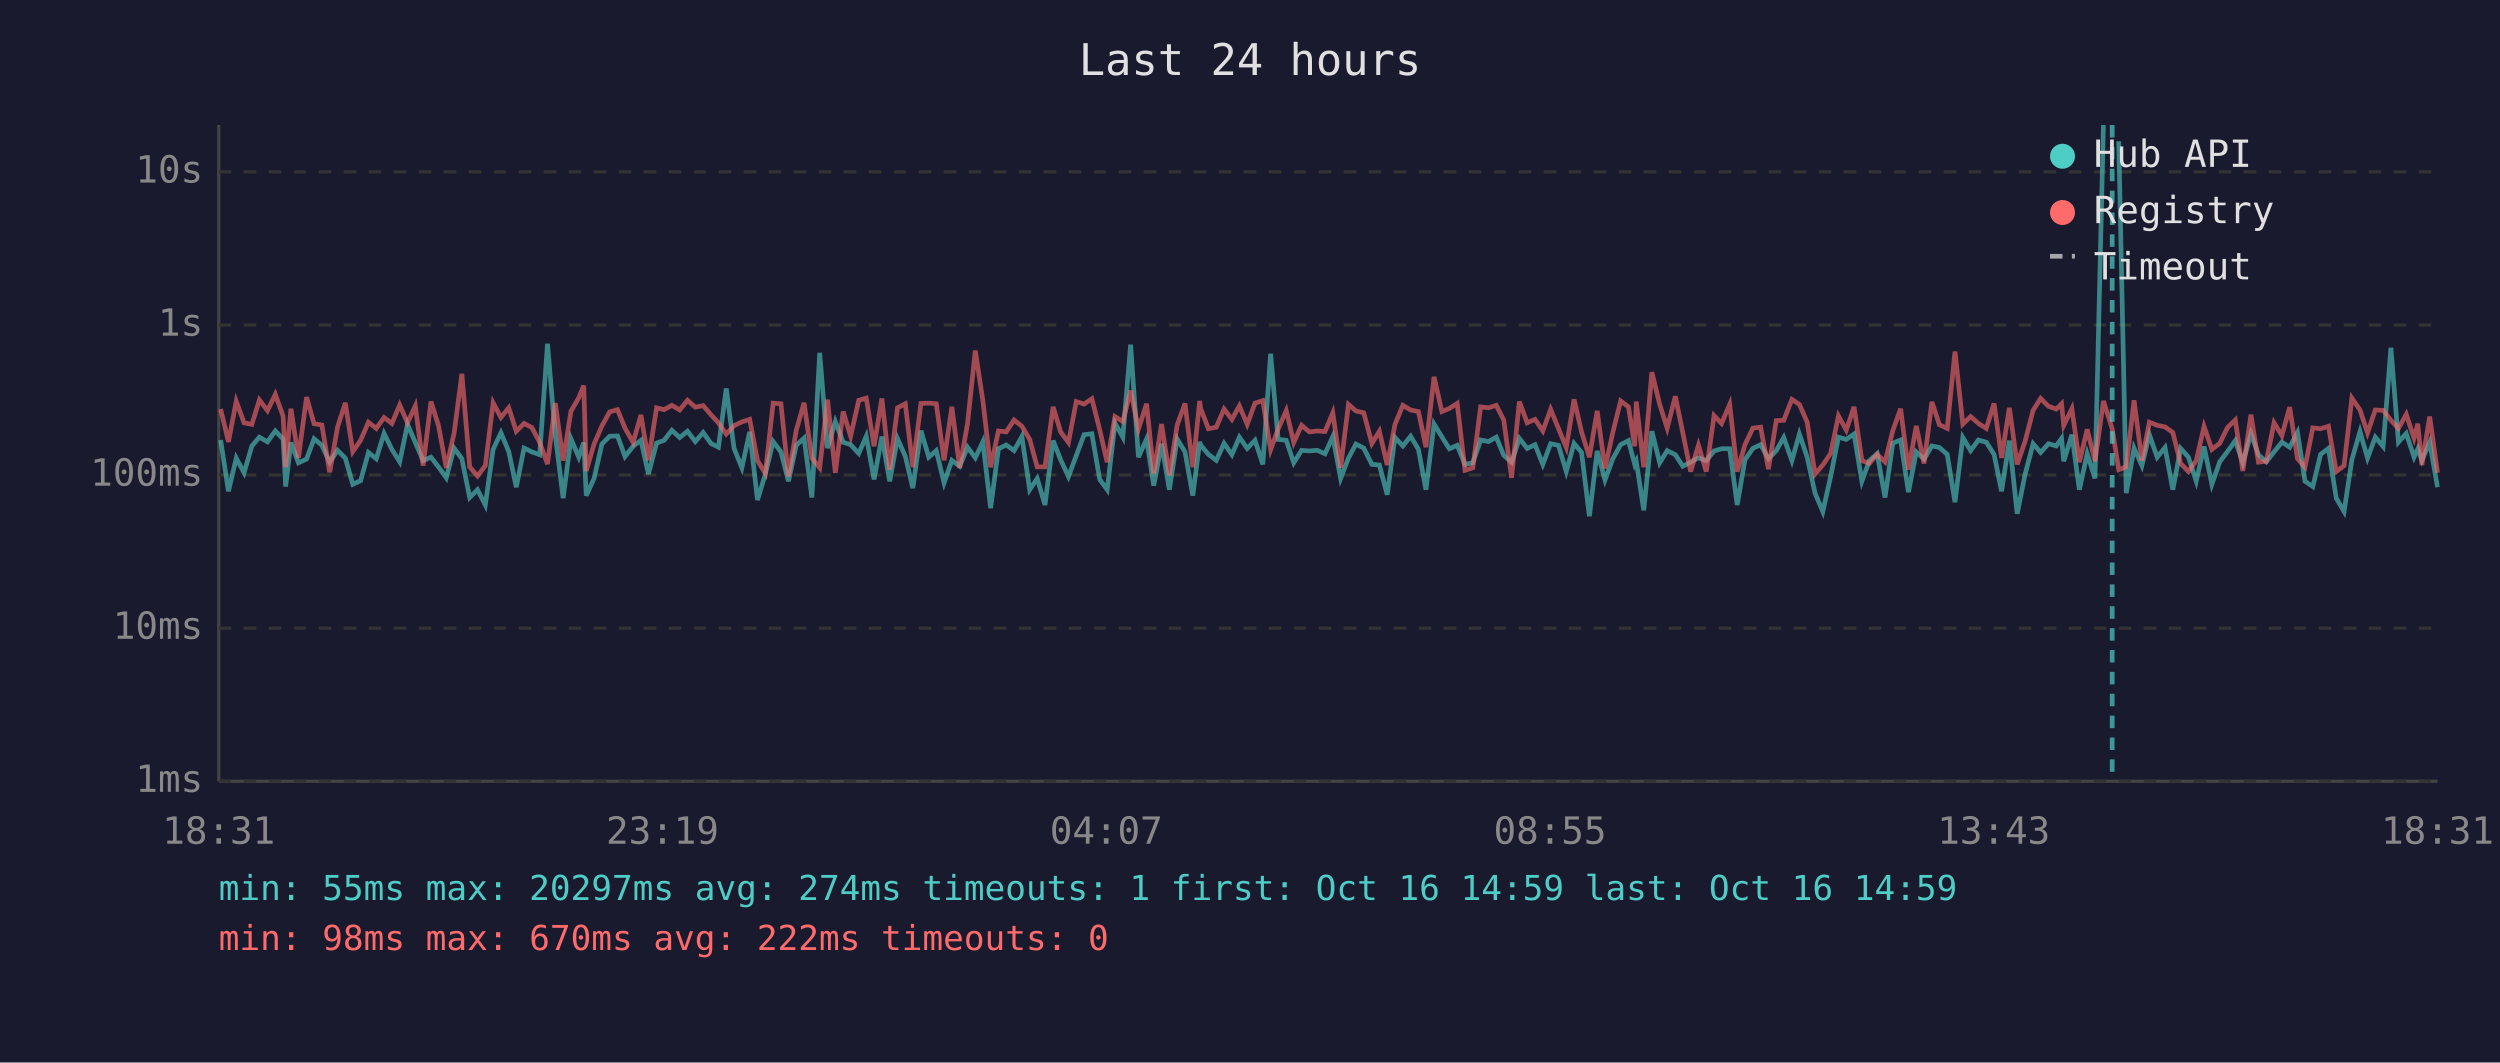
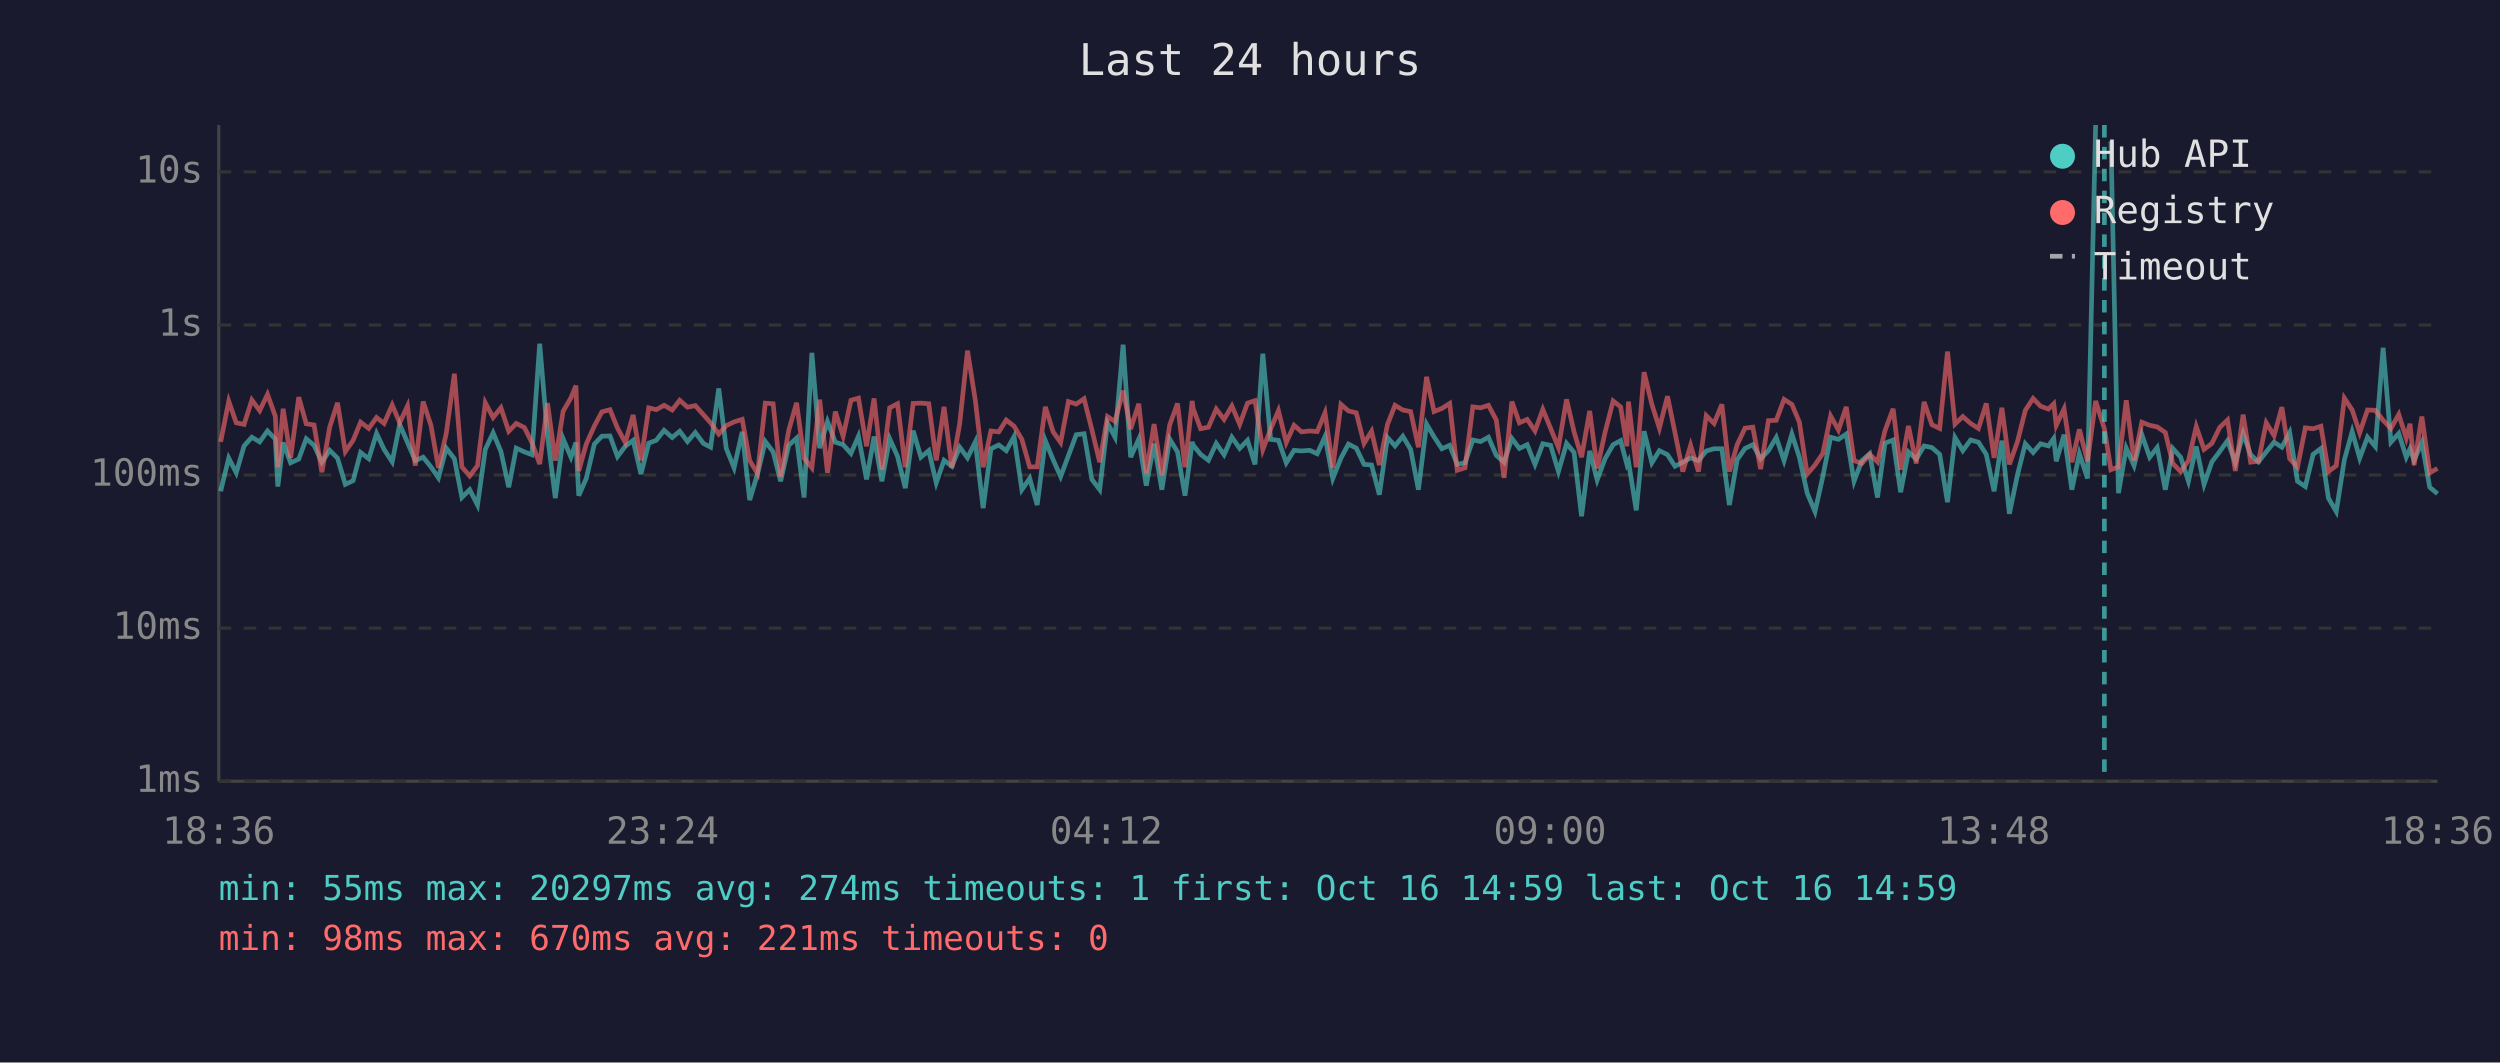
<svg xmlns="http://www.w3.org/2000/svg" viewBox="0 0 800 340" font-family="monospace" font-size="12">
  <rect width="800" height="340" fill="#1a1a2e" />
  <text x="400" y="24" fill="#e0e0e0" font-size="14" text-anchor="middle">Last 24 hours</text>
  <line x1="70" y1="40" x2="70" y2="250" stroke="#444" stroke-width="1" />
  <line x1="70" y1="250" x2="780" y2="250" stroke="#444" stroke-width="1" />
  <line x1="70" y1="250" x2="780" y2="250" stroke="#333" stroke-width="1" stroke-dasharray="4" />
  <text x="65" y="250" fill="#888" text-anchor="end" dominant-baseline="middle">1ms</text>
  <line x1="70" y1="201" x2="780" y2="201" stroke="#333" stroke-width="1" stroke-dasharray="4" />
  <text x="65" y="201" fill="#888" text-anchor="end" dominant-baseline="middle">10ms</text>
  <line x1="70" y1="152" x2="780" y2="152" stroke="#333" stroke-width="1" stroke-dasharray="4" />
  <text x="65" y="152" fill="#888" text-anchor="end" dominant-baseline="middle">100ms</text>
  <line x1="70" y1="104" x2="780" y2="104" stroke="#333" stroke-width="1" stroke-dasharray="4" />
  <text x="65" y="104" fill="#888" text-anchor="end" dominant-baseline="middle">1s</text>
  <line x1="70" y1="55" x2="780" y2="55" stroke="#333" stroke-width="1" stroke-dasharray="4" />
  <text x="65" y="55" fill="#888" text-anchor="end" dominant-baseline="middle">10s</text>
-   <text x="70" y="270" fill="#888" text-anchor="middle">18:31</text>
-   <text x="212" y="270" fill="#888" text-anchor="middle">23:19</text>
-   <text x="354" y="270" fill="#888" text-anchor="middle">04:07</text>
-   <text x="496" y="270" fill="#888" text-anchor="middle">08:55</text>
-   <text x="638" y="270" fill="#888" text-anchor="middle">13:43</text>
-   <text x="780" y="270" fill="#888" text-anchor="middle">18:31</text>
-   <polyline points="70.6,140.8 73.1,157.2 75.6,146.6 78.1,151.3 80.6,142.7 83.0,139.9 85.6,141.4 88.1,137.9 90.6,140.5 91.4,155.7 93.1,141.6 95.5,148.1 98.1,146.9 100.5,140.4 103.0,142.5 105.5,147.9 108.0,144.1 110.5,146.6 112.9,155.0 115.4,153.8 117.9,144.8 120.4,146.8 122.9,138.7 125.4,143.8 127.9,147.8 130.4,135.8 132.9,141.6 135.4,147.4 137.9,146.3 140.3,149.4 142.8,152.9 145.3,143.4 147.8,146.8 150.3,159.2 152.8,156.7 155.3,161.6 157.8,143.8 160.3,138.5 162.8,144.5 165.2,155.9 167.7,143.4 170.2,144.6 172.7,145.5 175.2,110.0 177.7,139.4 180.2,159.4 182.7,140.4 185.2,146.3 186.8,141.6 187.6,158.6 190.1,153.1 192.6,142.1 195.1,139.6 197.6,139.5 200.0,146.1 202.6,142.8 205.1,140.9 207.5,151.7 210.1,141.8 212.5,140.9 215.0,137.7 217.5,140.0 220.0,138.0 222.5,141.3 225.0,138.4 227.5,141.9 229.9,143.1 232.4,124.3 234.9,143.5 237.4,149.7 239.9,138.2 242.4,160.0 244.9,151.7 247.4,141.3 249.9,144.6 252.3,154.0 254.8,142.5 257.3,140.2 259.8,159.2 262.3,112.9 264.8,143.4 267.3,134.9 269.8,141.5 272.2,142.3 274.8,145.1 277.2,139.6 279.7,153.4 282.2,139.7 284.7,154.0 287.2,140.4 289.7,146.0 292.1,156.2 294.7,137.8 297.2,146.3 299.6,144.2 302.1,154.5 304.6,147.3 307.1,149.2 309.6,143.1 312.1,146.5 314.5,141.4 317.0,162.6 319.5,143.6 322.0,142.4 324.5,144.2 327.0,139.7 329.5,156.7 331.9,153.1 334.4,161.6 337.0,141.0 339.4,147.1 341.9,152.5 344.4,145.8 346.9,139.1 349.4,138.8 351.9,153.4 354.3,156.7 356.8,135.4 359.3,139.9 361.8,110.3 364.3,146.3 366.9,140.5 369.2,155.4 371.7,142.0 374.2,156.7 376.7,140.5 379.2,144.6 381.7,158.6 383.9,141.4 384.2,142.4 386.7,145.4 389.2,147.3 391.7,141.9 394.2,145.5 396.6,139.9 399.1,143.5 401.6,140.9 404.1,148.6 406.6,113.2 409.0,140.6 411.6,140.9 414.0,148.1 416.5,144.1 419.0,144.3 421.5,144.1 424.0,145.2 426.5,139.7 429.0,153.1 431.5,146.6 433.9,142.1 436.4,143.4 439.0,148.6 441.4,148.8 443.9,158.3 446.4,140.0 448.9,142.7 451.4,139.6 453.9,143.8 456.3,156.7 458.9,135.7 461.4,139.8 463.8,143.6 466.3,142.5 468.8,148.6 471.3,148.1 473.8,140.8 476.3,141.3 478.8,139.9 481.2,145.7 483.7,147.9 486.2,140.3 488.7,143.5 491.2,142.3 493.7,148.6 496.2,142.0 498.7,142.5 501.2,150.9 503.7,141.9 506.1,144.8 508.6,165.2 511.1,144.3 513.6,153.6 516.1,146.8 518.6,142.3 521.1,141.0 523.1,148.6 523.6,147.6 526.0,163.3 528.6,138.0 531.1,148.1 533.5,144.2 536.1,145.5 538.5,149.2 541.0,147.9 543.5,146.5 546.0,147.4 548.5,144.3 550.9,143.6 553.5,143.6 555.9,161.6 558.4,147.1 560.9,143.5 563.4,142.3 565.9,146.8 568.4,144.2 570.8,140.0 573.4,147.4 575.8,138.9 578.3,146.3 580.8,157.8 583.3,163.7 585.8,152.5 588.3,139.9 590.8,140.6 593.3,138.9 595.8,154.0 598.2,147.4 600.7,145.2 603.2,159.2 605.7,141.8 608.2,140.8 610.7,157.5 613.2,144.6 615.7,146.9 618.2,142.7 620.6,143.2 623.1,145.4 625.6,160.7 628.1,140.0 630.6,144.2 633.1,140.8 635.6,141.5 638.1,145.4 640.5,157.2 643.0,141.0 645.5,164.4 648.0,151.9 650.6,142.0 653.0,144.8 655.5,142.0 658.0,142.7 659.7,140.3 660.4,147.6 663.0,139.1 665.4,156.7 667.9,145.2 670.4,153.1 673.1,40.0" fill="none" stroke="#4ecdc4" stroke-width="1.5" opacity="0.6" />
-   <polyline points="678.0,45.2 680.4,157.8 682.9,143.4 685.4,149.0 687.8,139.1 690.3,146.3 692.8,143.2 695.3,156.7 697.8,143.5 700.3,146.3 702.8,154.0 705.3,142.9 707.8,155.0 710.3,147.8 712.8,144.5 715.3,141.0 717.7,148.1 720.3,138.8 722.7,145.5 725.2,147.8 727.7,144.6 730.2,141.5 732.7,143.1 735.2,138.4 737.6,154.0 740.1,155.7 742.6,145.4 745.1,143.5 747.6,159.4 750.1,163.7 752.6,147.1 755.2,138.1 757.6,146.6 760.1,139.9 762.6,142.9 765.1,111.3 767.5,141.5 770.0,138.7 772.5,146.3 773.7,143.6 775.0,147.3 777.5,141.6 780.0,155.9" fill="none" stroke="#4ecdc4" stroke-width="1.5" opacity="0.6" />
-   <polyline points="70.6,130.9 73.1,141.4 75.6,128.4 78.1,135.3 80.6,135.8 83.0,128.0 85.6,131.4 88.1,126.2 90.6,133.2 91.4,149.5 93.1,130.8 95.5,146.5 98.1,127.1 100.5,135.6 103.0,136.0 105.5,151.1 108.0,136.7 110.5,128.9 112.9,144.5 115.4,140.9 117.9,135.1 120.4,137.1 122.9,133.6 125.4,135.5 127.9,129.6 130.4,135.3 132.9,129.9 135.4,149.0 137.9,128.5 140.3,136.1 142.8,149.7 145.3,138.7 147.8,119.6 150.3,149.4 152.8,152.3 155.3,149.0 157.8,128.9 160.3,133.6 162.8,130.5 165.2,138.0 167.7,135.5 170.2,136.8 172.7,141.6 175.2,148.5 177.7,129.0 180.2,147.4 182.7,131.6 185.2,127.3 186.8,123.4 187.6,150.7 190.1,142.1 192.6,136.3 195.1,131.8 197.6,131.1 200.0,137.0 202.6,141.6 205.1,132.8 207.5,147.3 210.1,130.5 212.5,131.1 215.0,129.7 217.5,131.2 220.0,128.1 222.5,130.3 225.0,129.8 227.5,132.7 229.9,135.3 232.4,138.9 234.9,136.2 237.4,135.0 239.9,134.2 242.4,147.4 244.9,151.5 247.4,129.0 249.9,129.2 252.3,152.5 254.8,137.7 257.3,128.9 259.8,146.6 262.3,149.7 264.8,127.9 267.3,151.3 269.8,131.7 272.2,139.6 274.8,128.1 277.2,127.4 279.7,142.8 282.2,127.5 284.7,150.3 287.2,130.5 289.7,129.2 292.1,149.5 294.7,129.1 297.2,129.0 299.6,129.2 302.1,147.3 304.6,130.2 307.1,149.7 309.6,135.6 312.1,112.2 314.5,128.1 317.0,149.5 319.5,137.9 322.0,138.2 324.5,134.4 327.0,136.4 329.5,140.6 331.9,149.4 334.4,149.4 337.0,130.2 339.4,138.2 341.9,141.6 344.4,128.5 346.9,129.3 349.4,127.6 351.9,137.5 354.3,147.9 356.8,133.3 359.3,134.9 361.8,125.0 364.3,137.3 366.9,129.2 369.2,151.5 371.7,135.7 374.2,152.1 376.7,136.0 379.2,129.1 381.7,149.5 383.9,128.3 384.2,130.7 386.7,137.2 389.2,136.7 391.7,130.9 394.2,134.2 396.6,129.9 399.1,135.8 401.6,129.0 404.1,128.2 406.6,143.9 409.0,137.3 411.6,131.4 414.0,141.6 416.5,136.1 419.0,138.2 421.5,137.9 424.0,138.1 426.5,132.1 429.0,149.7 431.5,129.4 433.9,131.5 436.4,132.1 439.0,141.9 441.4,138.0 443.9,148.8 446.4,135.8 448.9,129.7 451.4,131.2 453.9,131.7 456.3,143.1 458.9,120.6 461.4,131.7 463.8,130.7 466.3,129.1 468.8,150.5 471.3,149.7 473.8,130.2 476.3,130.5 478.8,129.7 481.2,134.4 483.7,152.9 486.2,128.5 488.7,135.3 491.2,134.2 493.7,137.9 496.2,131.0 498.7,137.1 501.2,143.2 503.7,127.8 506.1,138.2 508.6,146.3 511.1,131.5 513.6,149.9 516.1,138.4 518.6,128.3 521.1,130.2 523.1,142.8 523.6,128.5 526.0,149.5 528.6,119.1 531.1,129.4 533.5,137.0 536.1,126.8 538.5,138.5 541.0,150.9 543.5,142.5 546.0,150.9 548.5,133.0 550.9,135.5 553.5,129.4 555.9,150.9 558.4,142.3 560.9,137.0 563.4,136.7 565.9,150.1 568.4,134.6 570.8,134.5 573.4,127.8 575.8,129.4 578.3,135.1 580.8,151.7 583.3,148.8 585.8,145.1 588.3,133.1 590.8,137.6 593.3,130.2 595.8,147.4 598.2,148.3 600.7,145.4 603.2,147.8 605.7,137.8 608.2,130.8 610.7,150.3 613.2,136.3 615.7,148.3 618.2,128.6 620.6,135.9 623.1,137.1 625.6,112.5 628.1,135.7 630.6,133.3 633.1,135.5 635.6,137.1 638.1,129.1 640.5,146.5 643.0,130.5 645.5,148.6 648.0,141.3 650.6,131.3 653.0,127.5 655.5,130.0 658.0,130.9 659.7,129.2 660.4,136.1 663.0,130.8 665.4,147.9 667.9,137.4 670.4,147.6 673.1,128.3 675.9,137.2 678.0,150.3 680.4,149.4 682.9,128.1 685.4,147.4 687.8,135.1 690.3,136.1 692.8,136.6 695.3,138.4 697.8,148.3 700.3,150.9 702.8,147.4 705.3,136.5 707.8,143.8 710.3,141.9 712.8,136.8 715.3,134.4 717.7,150.7 720.3,132.7 722.7,147.9 725.2,147.6 727.7,135.3 730.2,139.4 732.7,130.3 735.2,146.8 737.6,149.5 740.1,136.9 742.6,137.2 745.1,136.4 747.6,150.9 750.1,149.0 752.6,127.4 755.2,131.2 757.6,138.5 760.1,131.2 762.6,131.3 765.1,134.5 767.5,137.1 770.0,132.6 772.5,140.2 773.7,135.6 775.0,148.8 777.5,133.3 780.0,151.3" fill="none" stroke="#ff6b6b" stroke-width="1.5" opacity="0.6" />
-   <line x1="675.9" y1="40" x2="675.9" y2="250" stroke="#4ecdc4" stroke-width="1.5" stroke-dasharray="4,3" opacity="0.7" />
+   <text x="70" y="270" fill="#888" text-anchor="middle">18:36</text>
+   <text x="212" y="270" fill="#888" text-anchor="middle">23:24</text>
+   <text x="354" y="270" fill="#888" text-anchor="middle">04:12</text>
+   <text x="496" y="270" fill="#888" text-anchor="middle">09:00</text>
+   <text x="638" y="270" fill="#888" text-anchor="middle">13:48</text>
+   <text x="780" y="270" fill="#888" text-anchor="middle">18:36</text>
+   <polyline points="70.6,157.2 73.2,146.6 75.6,151.3 78.1,142.7 80.6,139.9 83.1,141.4 85.6,137.9 88.1,140.5 88.9,155.7 90.6,141.6 93.0,148.1 95.6,146.9 98.0,140.4 100.5,142.5 103.0,147.9 105.5,144.1 108.0,146.6 110.5,155.0 113.0,153.8 115.4,144.8 118.0,146.8 120.5,138.7 122.9,143.8 125.5,147.8 127.9,135.8 130.4,141.6 132.9,147.4 135.4,146.3 137.9,149.4 140.3,152.9 142.8,143.4 145.4,146.8 147.8,159.2 150.3,156.7 152.8,161.6 155.3,143.8 157.8,138.5 160.3,144.5 162.8,155.9 165.2,143.4 167.8,144.6 170.2,145.5 172.7,110.0 175.2,139.4 177.7,159.4 180.2,140.4 182.7,146.3 184.3,141.6 185.2,158.6 187.6,153.1 190.2,142.1 192.6,139.6 195.2,139.5 197.6,146.1 200.1,142.8 202.6,140.9 205.1,151.7 207.6,141.8 210.0,140.9 212.5,137.7 215.1,140.0 217.5,138.0 220.0,141.3 222.5,138.4 225.1,141.9 227.4,143.1 230.0,124.3 232.4,143.5 234.9,149.7 237.5,138.2 239.9,160.0 242.4,151.7 244.9,141.3 247.4,144.6 249.8,154.0 252.4,142.5 254.9,140.2 257.3,159.2 259.8,112.9 262.3,143.4 264.8,134.9 267.3,141.5 269.8,142.3 272.3,145.1 274.7,139.6 277.3,153.4 279.7,139.7 282.2,154.0 284.7,140.4 287.2,146.0 289.7,156.2 292.2,137.8 294.7,146.3 297.2,144.2 299.6,154.5 302.1,147.3 304.6,149.2 307.1,143.1 309.6,146.5 312.1,141.4 314.6,162.6 317.1,143.6 319.6,142.4 322.0,144.2 324.5,139.7 327.0,156.7 329.5,153.1 331.9,161.6 334.5,141.0 337.0,147.1 339.4,152.5 341.9,145.8 344.4,139.1 346.9,138.8 349.4,153.4 351.9,156.7 354.4,135.4 356.8,139.9 359.4,110.3 361.8,146.3 364.4,140.5 366.8,155.4 369.3,142.0 371.8,156.7 374.3,140.5 376.8,144.6 379.2,158.6 381.5,141.4 381.8,142.4 384.2,145.4 386.7,147.3 389.2,141.9 391.7,145.5 394.2,139.9 396.7,143.5 399.2,140.9 401.6,148.6 404.1,113.2 406.6,140.6 409.1,140.9 411.6,148.1 414.1,144.1 416.5,144.3 419.1,144.1 421.5,145.2 424.0,139.7 426.5,153.1 429.1,146.6 431.5,142.1 434.0,143.4 436.5,148.6 438.9,148.8 441.4,158.3 444.0,140.0 446.4,142.7 448.9,139.6 451.4,143.8 453.9,156.7 456.5,135.7 458.9,139.8 461.4,143.6 463.9,142.5 466.3,148.6 468.8,148.1 471.3,140.8 473.8,141.3 476.3,139.9 478.8,145.7 481.3,147.9 483.8,140.3 486.2,143.5 488.7,142.3 491.2,148.6 493.7,142.0 496.2,142.5 498.7,150.9 501.3,141.9 503.7,144.8 506.1,165.2 508.7,144.3 511.1,153.6 513.6,146.8 516.2,142.3 518.6,141.0 520.6,148.6 521.1,147.6 523.6,163.3 526.1,138.0 528.6,148.1 531.0,144.2 533.6,145.5 536.0,149.2 538.5,147.9 541.0,146.5 543.5,147.4 546.0,144.3 548.5,143.6 551.0,143.6 553.4,161.6 555.9,147.1 558.4,143.5 560.9,142.3 563.4,146.8 565.9,144.2 568.4,140.0 570.9,147.4 573.4,138.9 575.8,146.3 578.3,157.8 580.8,163.7 583.3,152.5 585.8,139.9 588.3,140.6 590.8,138.9 593.3,154.0 595.8,147.4 598.3,145.2 600.8,159.2 603.2,141.8 605.8,140.8 608.2,157.5 610.7,144.6 613.2,146.9 615.7,142.7 618.2,143.2 620.7,145.4 623.2,160.7 625.6,140.0 628.1,144.2 630.6,140.8 633.1,141.5 635.6,145.4 638.1,157.2 640.6,141.0 643.0,164.4 645.6,151.9 648.1,142.0 650.6,144.8 653.0,142.0 655.5,142.7 657.2,140.3 658.0,147.6 660.5,139.1 663.0,156.7 665.4,145.2 668.0,153.1 670.6,40.0" fill="none" stroke="#4ecdc4" stroke-width="1.5" opacity="0.6" />
+   <polyline points="675.5,45.2 677.9,157.8 680.4,143.4 682.9,149.0 685.4,139.1 687.9,146.3 690.3,143.2 692.9,156.7 695.3,143.5 697.8,146.3 700.3,154.0 702.8,142.9 705.3,155.0 707.8,147.8 710.3,144.5 712.8,141.0 715.3,148.1 717.8,138.8 720.2,145.5 722.7,147.8 725.2,144.6 727.7,141.5 730.2,143.1 732.7,138.4 735.2,154.0 737.7,155.7 740.2,145.4 742.7,143.5 745.1,159.4 747.6,163.7 750.2,147.1 752.7,138.1 755.1,146.6 757.6,139.9 760.1,142.9 762.6,111.3 765.1,141.5 767.6,138.7 770.0,146.3 771.2,143.6 772.5,147.3 775.0,141.6 777.5,155.9 780.0,158.0" fill="none" stroke="#4ecdc4" stroke-width="1.5" opacity="0.6" />
+   <polyline points="70.6,141.4 73.2,128.4 75.6,135.3 78.1,135.8 80.6,128.0 83.1,131.4 85.6,126.2 88.1,133.2 88.9,149.5 90.6,130.8 93.0,146.5 95.6,127.1 98.0,135.6 100.5,136.0 103.0,151.1 105.5,136.7 108.0,128.9 110.5,144.5 113.0,140.9 115.4,135.1 118.0,137.1 120.5,133.6 122.9,135.5 125.5,129.6 127.9,135.3 130.4,129.9 132.9,149.0 135.4,128.5 137.9,136.1 140.3,149.7 142.8,138.7 145.4,119.6 147.8,149.4 150.3,152.3 152.8,149.0 155.3,128.9 157.8,133.6 160.3,130.5 162.8,138.0 165.2,135.5 167.8,136.8 170.2,141.6 172.7,148.5 175.2,129.0 177.7,147.4 180.2,131.6 182.7,127.3 184.3,123.4 185.2,150.7 187.6,142.1 190.2,136.3 192.6,131.8 195.2,131.1 197.6,137.0 200.1,141.6 202.6,132.8 205.1,147.3 207.6,130.5 210.0,131.1 212.5,129.7 215.1,131.2 217.5,128.1 220.0,130.3 222.5,129.8 225.1,132.7 227.4,135.3 230.0,138.9 232.4,136.2 234.9,135.0 237.5,134.2 239.9,147.4 242.4,151.5 244.9,129.0 247.4,129.2 249.8,152.5 252.4,137.7 254.9,128.9 257.3,146.6 259.8,149.7 262.3,127.9 264.8,151.3 267.3,131.7 269.8,139.6 272.3,128.1 274.7,127.4 277.3,142.8 279.7,127.5 282.2,150.3 284.7,130.5 287.2,129.2 289.7,149.5 292.2,129.1 294.7,129.0 297.2,129.2 299.6,147.3 302.1,130.2 304.6,149.7 307.1,135.6 309.6,112.2 312.1,128.1 314.6,149.5 317.1,137.9 319.6,138.2 322.0,134.4 324.5,136.4 327.0,140.6 329.5,149.4 331.9,149.4 334.5,130.2 337.0,138.2 339.4,141.6 341.9,128.5 344.4,129.3 346.9,127.6 349.4,137.5 351.9,147.9 354.4,133.3 356.8,134.9 359.4,125.0 361.8,137.3 364.4,129.2 366.8,151.5 369.3,135.7 371.8,152.1 374.3,136.0 376.8,129.1 379.2,149.5 381.5,128.3 381.8,130.7 384.2,137.2 386.7,136.7 389.2,130.9 391.7,134.2 394.2,129.9 396.7,135.8 399.2,129.0 401.6,128.2 404.1,143.9 406.6,137.3 409.1,131.4 411.6,141.6 414.1,136.1 416.5,138.2 419.1,137.9 421.5,138.1 424.0,132.1 426.5,149.7 429.1,129.4 431.5,131.5 434.0,132.1 436.5,141.9 438.9,138.0 441.4,148.8 444.0,135.8 446.4,129.7 448.9,131.2 451.4,131.7 453.9,143.1 456.5,120.6 458.9,131.7 461.4,130.7 463.9,129.1 466.3,150.5 468.8,149.7 471.3,130.2 473.8,130.5 476.3,129.7 478.8,134.4 481.3,152.9 483.8,128.5 486.2,135.3 488.7,134.2 491.2,137.9 493.7,131.0 496.2,137.1 498.7,143.2 501.3,127.8 503.7,138.2 506.1,146.3 508.7,131.5 511.1,149.9 513.6,138.4 516.2,128.3 518.6,130.2 520.6,142.8 521.1,128.5 523.6,149.5 526.1,119.1 528.6,129.4 531.0,137.0 533.6,126.8 536.0,138.5 538.5,150.9 541.0,142.5 543.5,150.9 546.0,133.0 548.5,135.5 551.0,129.4 553.4,150.9 555.9,142.3 558.4,137.0 560.9,136.7 563.4,150.1 565.9,134.6 568.4,134.5 570.9,127.8 573.4,129.4 575.8,135.1 578.3,151.7 580.8,148.8 583.3,145.1 585.8,133.1 588.3,137.6 590.8,130.2 593.3,147.4 595.8,148.3 598.3,145.4 600.8,147.8 603.2,137.8 605.8,130.8 608.2,150.3 610.7,136.3 613.2,148.3 615.7,128.6 618.2,135.9 620.7,137.1 623.2,112.5 625.6,135.7 628.1,133.3 630.6,135.5 633.1,137.1 635.6,129.1 638.1,146.5 640.6,130.5 643.0,148.6 645.6,141.3 648.1,131.3 650.6,127.5 653.0,130.0 655.5,130.9 657.2,129.2 658.0,136.1 660.5,130.8 663.0,147.9 665.4,137.4 668.0,147.6 670.6,128.3 673.4,137.2 675.5,150.3 677.9,149.4 680.4,128.1 682.9,147.4 685.4,135.1 687.9,136.1 690.3,136.6 692.9,138.4 695.3,148.3 697.8,150.9 700.3,147.4 702.8,136.5 705.3,143.8 707.8,141.9 710.3,136.8 712.8,134.4 715.3,150.7 717.8,132.7 720.2,147.9 722.7,147.6 725.2,135.3 727.7,139.4 730.2,130.3 732.7,146.8 735.2,149.5 737.7,136.9 740.2,137.2 742.7,136.4 745.1,150.9 747.6,149.0 750.2,127.4 752.7,131.2 755.1,138.5 757.6,131.2 760.1,131.3 762.6,134.5 765.1,137.1 767.6,132.6 770.0,140.2 771.2,135.6 772.5,148.8 775.0,133.3 777.5,151.3 780.0,149.9" fill="none" stroke="#ff6b6b" stroke-width="1.5" opacity="0.6" />
+   <line x1="673.4" y1="40" x2="673.4" y2="250" stroke="#4ecdc4" stroke-width="1.5" stroke-dasharray="4,3" opacity="0.7" />
  <circle cx="660" cy="50" r="4" fill="#4ecdc4" />
  <text x="670" y="50" fill="#e0e0e0" dominant-baseline="middle">Hub API</text>
  <circle cx="660" cy="68" r="4" fill="#ff6b6b" />
  <text x="670" y="68" fill="#e0e0e0" dominant-baseline="middle">Registry</text>
  <line x1="656" y1="82" x2="664" y2="82" stroke="#e0e0e0" stroke-width="1.5" stroke-dasharray="4,3" opacity="0.7" />
  <text x="670" y="86" fill="#e0e0e0" dominant-baseline="middle">Timeout</text>
  <text x="70" y="288" fill="#4ecdc4" font-size="11">min: 55ms  max: 20297ms  avg: 274ms  timeouts: 1  first: Oct 16 14:59  last: Oct 16 14:59</text>
-   <text x="70" y="304" fill="#ff6b6b" font-size="11">min: 98ms  max: 670ms  avg: 222ms  timeouts: 0</text>
+   <text x="70" y="304" fill="#ff6b6b" font-size="11">min: 98ms  max: 670ms  avg: 221ms  timeouts: 0</text>
</svg>
